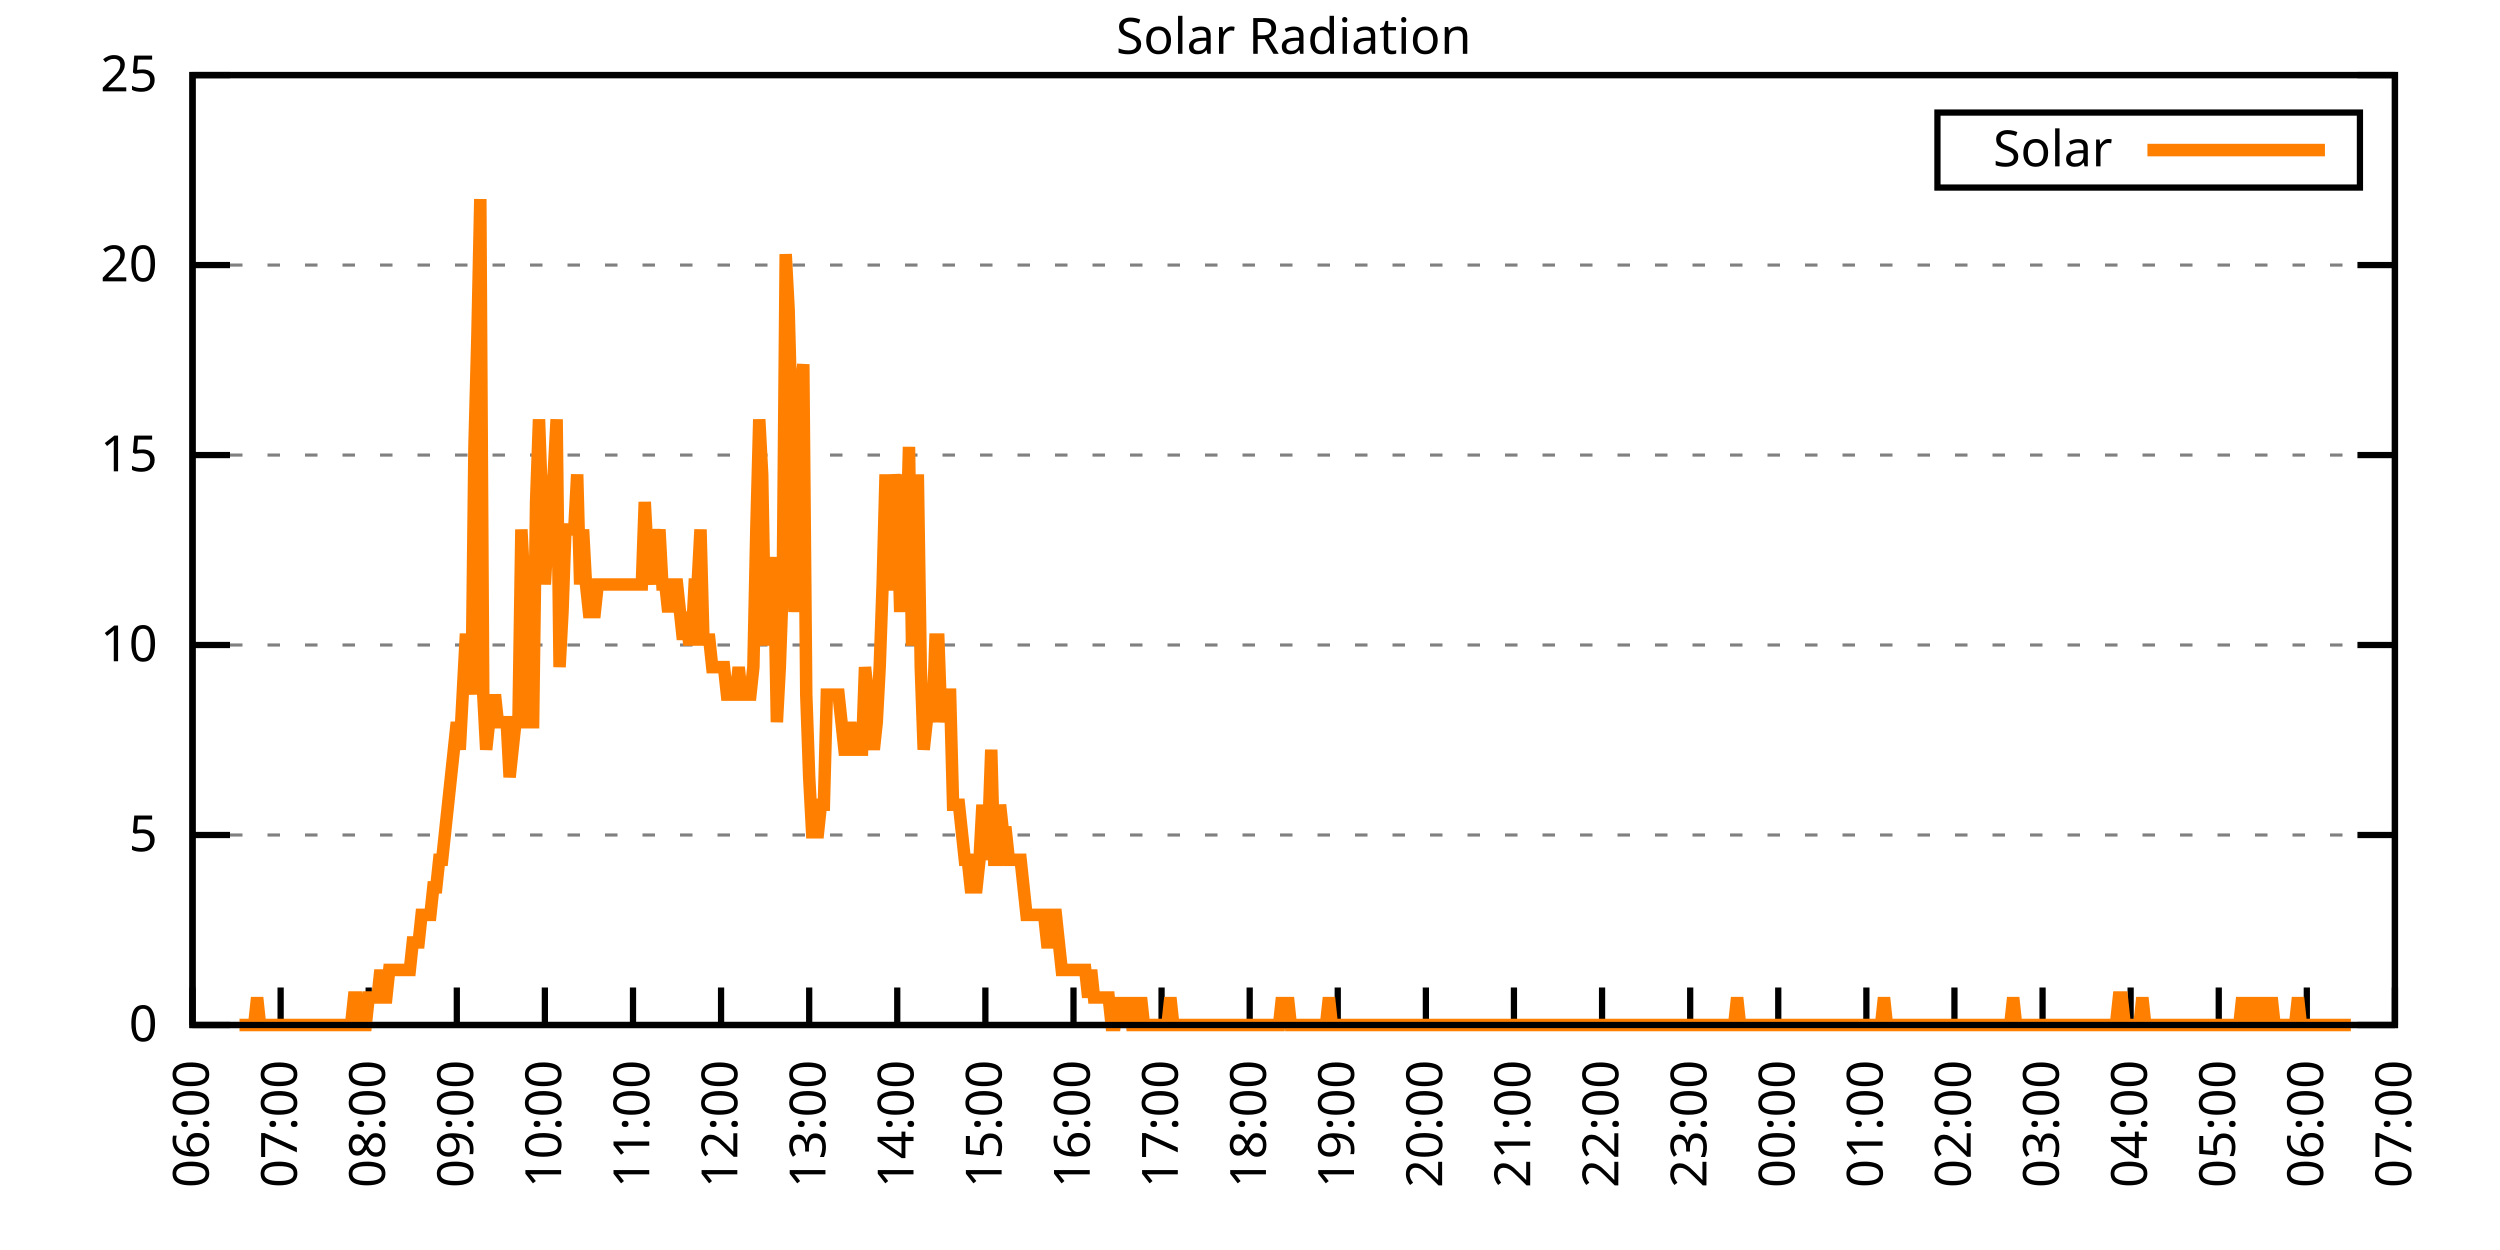
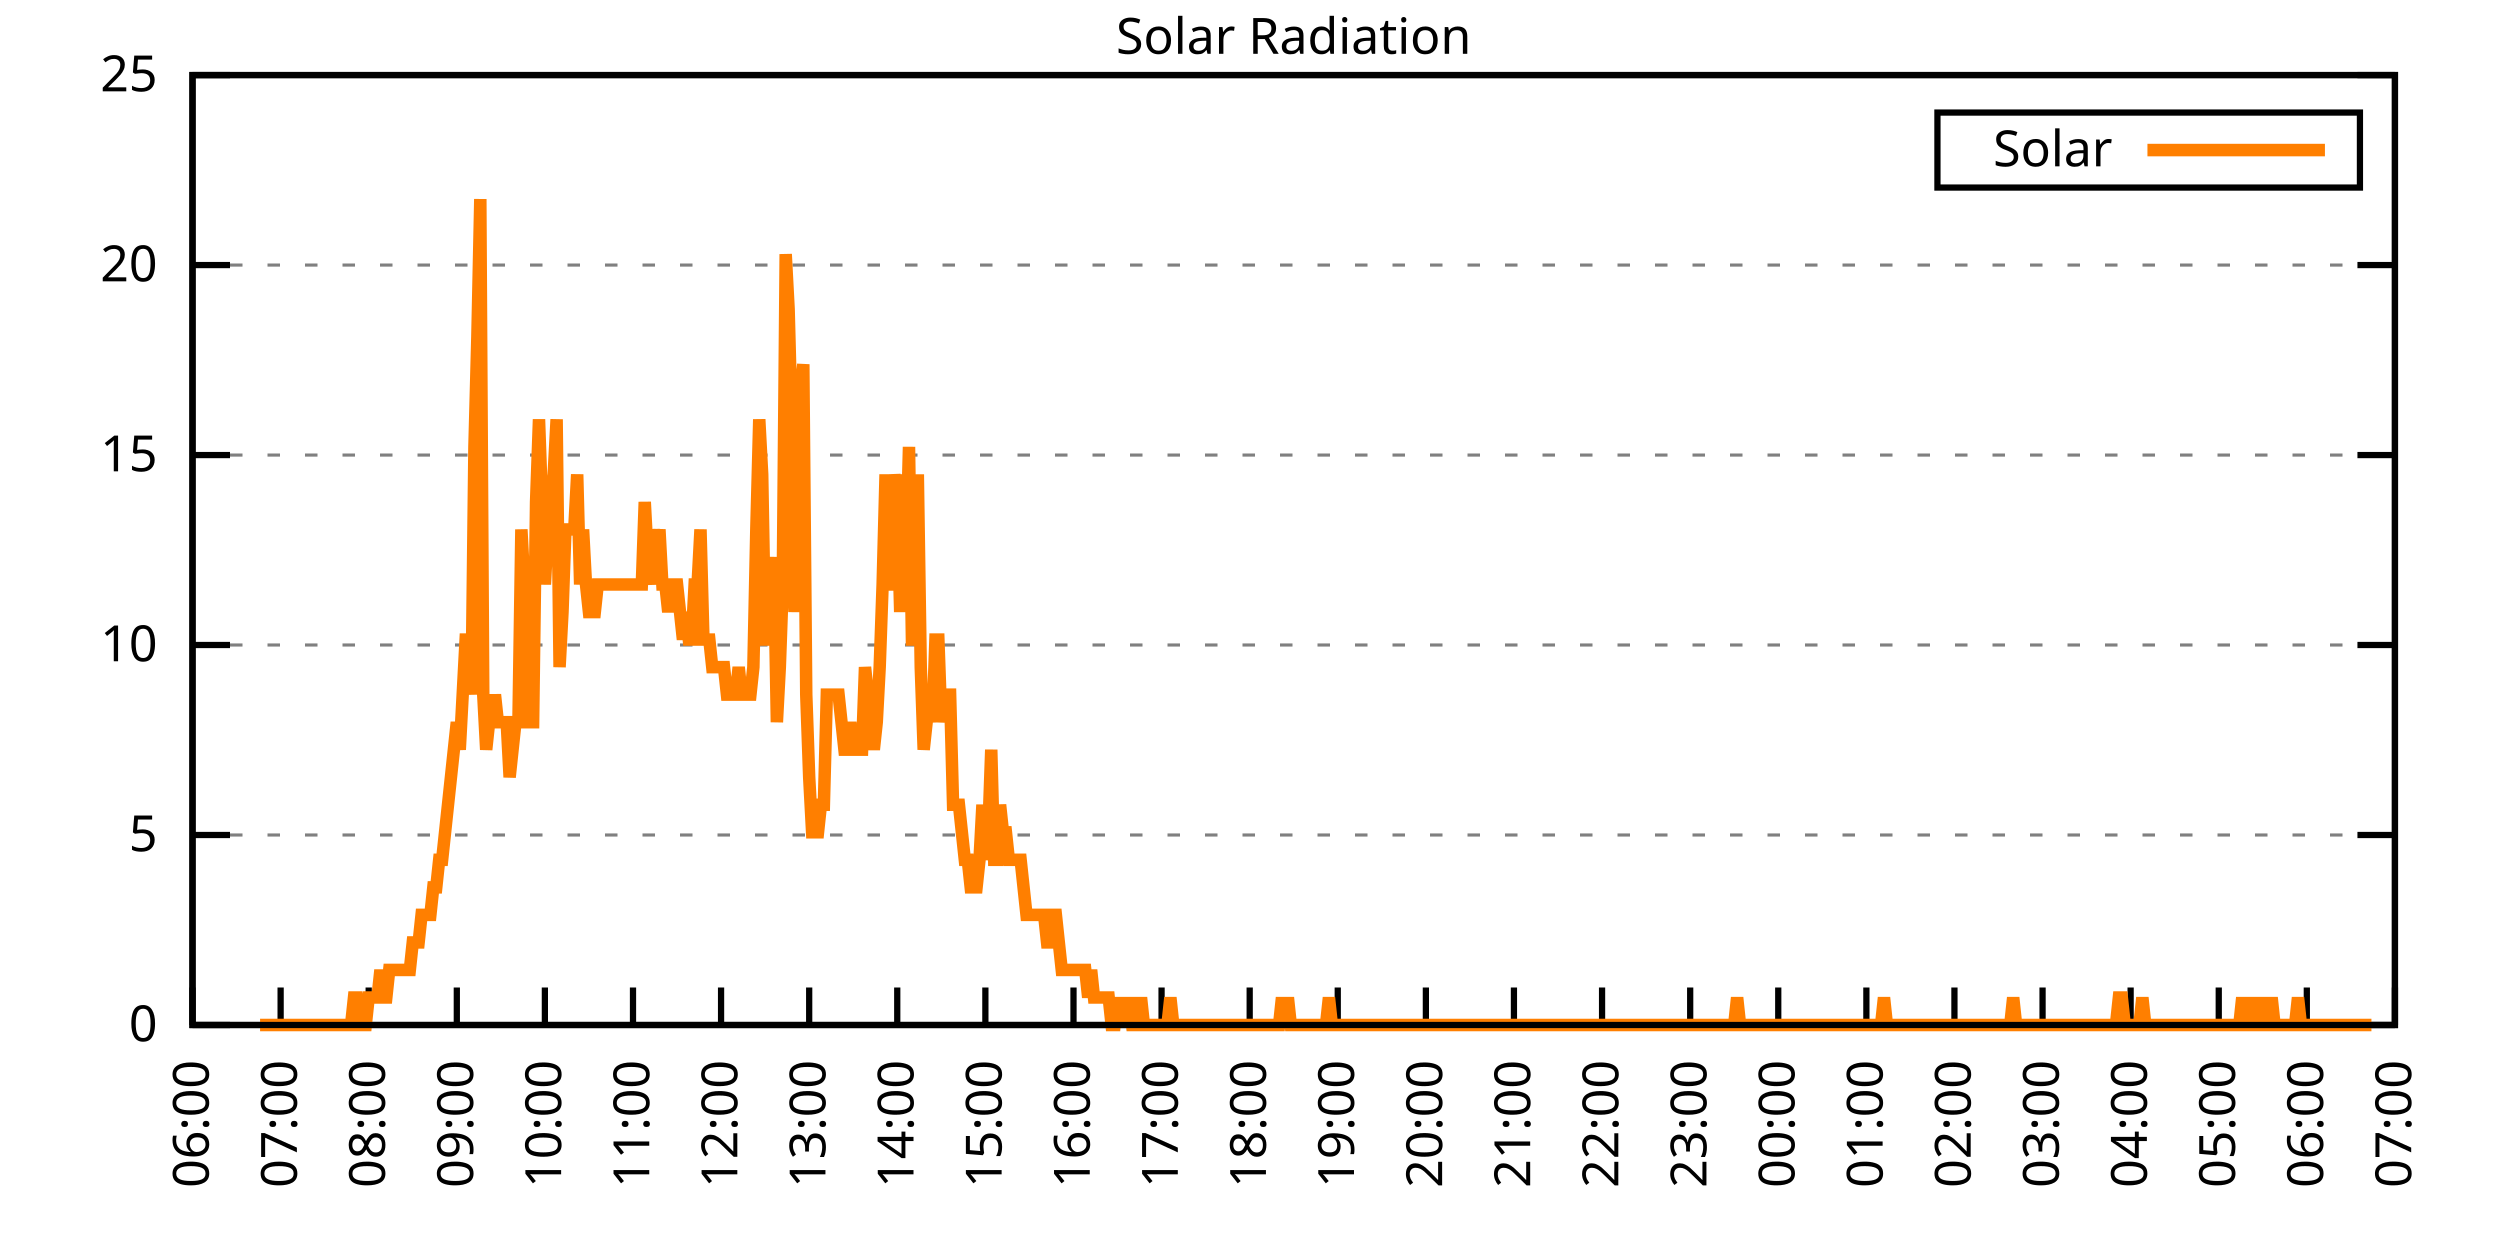
<svg xmlns="http://www.w3.org/2000/svg" xmlns:xlink="http://www.w3.org/1999/xlink" width="400" height="200" viewBox="0 0 400 200">
  <g id="gnuplot_canvas">
    <rect x="0" y="0" width="400" height="200" fill="none" />
    <defs>
      <circle id="gpDot" r="0.5" stroke-width="0.5" stroke="currentColor" />
      <path id="gpPt0" stroke-width="0.333" stroke="currentColor" d="M-1,0 h2 M0,-1 v2" />
      <path id="gpPt1" stroke-width="0.333" stroke="currentColor" d="M-1,-1 L1,1 M1,-1 L-1,1" />
      <path id="gpPt2" stroke-width="0.333" stroke="currentColor" d="M-1,0 L1,0 M0,-1 L0,1 M-1,-1 L1,1 M-1,1 L1,-1" />
      <rect id="gpPt3" stroke-width="0.333" stroke="currentColor" x="-1" y="-1" width="2" height="2" />
      <rect id="gpPt4" stroke-width="0.333" stroke="currentColor" fill="currentColor" x="-1" y="-1" width="2" height="2" />
      <circle id="gpPt5" stroke-width="0.333" stroke="currentColor" cx="0" cy="0" r="1" />
      <use xlink:href="#gpPt5" id="gpPt6" fill="currentColor" stroke="none" />
      <path id="gpPt7" stroke-width="0.333" stroke="currentColor" d="M0,-1.33 L-1.33,0.67 L1.33,0.67 z" />
      <use xlink:href="#gpPt7" id="gpPt8" fill="currentColor" stroke="none" />
      <use xlink:href="#gpPt7" id="gpPt9" stroke="currentColor" transform="rotate(180)" />
      <use xlink:href="#gpPt9" id="gpPt10" fill="currentColor" stroke="none" />
      <use xlink:href="#gpPt3" id="gpPt11" stroke="currentColor" transform="rotate(45)" />
      <use xlink:href="#gpPt11" id="gpPt12" fill="currentColor" stroke="none" />
      <path id="gpPt13" stroke-width="0.333" stroke="currentColor" d="M0,1.330 L1.265,0.411 L0.782,-1.067 L-0.782,-1.076 L-1.265,0.411 z" />
      <use xlink:href="#gpPt13" id="gpPt14" fill="currentColor" stroke="none" />
      <filter id="textbox" filterUnits="objectBoundingBox" x="0" y="0" height="1" width="1">
        <feFlood flood-color="white" flood-opacity="1" result="bgnd" />
        <feComposite in="SourceGraphic" in2="bgnd" operator="atop" />
      </filter>
      <filter id="greybox" filterUnits="objectBoundingBox" x="0" y="0" height="1" width="1">
        <feFlood flood-color="lightgrey" flood-opacity="1" result="grey" />
        <feComposite in="SourceGraphic" in2="grey" operator="atop" />
      </filter>
    </defs>
    <g fill="none" color="white" stroke="currentColor" stroke-width="1.00" stroke-linecap="butt" stroke-linejoin="miter">
</g>
    <g fill="none" color="black" stroke="currentColor" stroke-width="1.00" stroke-linecap="butt" stroke-linejoin="miter">
      <g stroke="none" shape-rendering="crispEdges">
        <polygon fill="rgb(255, 255, 255)" points="30.80,164.00 383.18,164.00 383.18,12.02 30.80,12.02 " />
      </g>
    </g>
    <g fill="none" color="black" stroke="currentColor" stroke-width="1.00" stroke-linecap="butt" stroke-linejoin="miter">
</g>
    <g fill="none" color="black" stroke="black" stroke-width="0.50" stroke-linecap="butt" stroke-linejoin="miter">
</g>
    <g fill="none" color="gray" stroke="currentColor" stroke-width="0.50" stroke-linecap="butt" stroke-linejoin="miter">
      <path stroke="gray" stroke-dasharray="2,4" class="gridline" d="M30.80,164.00 L383.19,164.00  " />
    </g>
    <g fill="none" color="gray" stroke="gray" stroke-width="1.00" stroke-linecap="butt" stroke-linejoin="miter">
</g>
    <g fill="none" color="black" stroke="currentColor" stroke-width="1.00" stroke-linecap="butt" stroke-linejoin="miter">
      <path stroke="black" d="M30.80,164.00 L36.80,164.00 M383.19,164.00 L377.19,164.00  " />
      <g transform="translate(25.20,166.60)" stroke="none" fill="black" font-family="Sans" font-size="8.00" text-anchor="end">
        <text>
          <tspan font-family="Sans"> 0</tspan>
        </text>
      </g>
    </g>
    <g fill="none" color="black" stroke="currentColor" stroke-width="1.00" stroke-linecap="butt" stroke-linejoin="miter">
</g>
    <g fill="none" color="black" stroke="black" stroke-width="0.50" stroke-linecap="butt" stroke-linejoin="miter">
</g>
    <g fill="none" color="gray" stroke="currentColor" stroke-width="0.50" stroke-linecap="butt" stroke-linejoin="miter">
      <path stroke="gray" stroke-dasharray="2,4" class="gridline" d="M30.80,133.60 L383.19,133.60  " />
    </g>
    <g fill="none" color="gray" stroke="gray" stroke-width="1.00" stroke-linecap="butt" stroke-linejoin="miter">
</g>
    <g fill="none" color="black" stroke="currentColor" stroke-width="1.00" stroke-linecap="butt" stroke-linejoin="miter">
      <path stroke="black" d="M30.80,133.60 L36.80,133.60 M383.19,133.60 L377.19,133.60  " />
      <g transform="translate(25.20,136.20)" stroke="none" fill="black" font-family="Sans" font-size="8.00" text-anchor="end">
        <text>
          <tspan font-family="Sans"> 5</tspan>
        </text>
      </g>
    </g>
    <g fill="none" color="black" stroke="currentColor" stroke-width="1.00" stroke-linecap="butt" stroke-linejoin="miter">
</g>
    <g fill="none" color="black" stroke="black" stroke-width="0.50" stroke-linecap="butt" stroke-linejoin="miter">
</g>
    <g fill="none" color="gray" stroke="currentColor" stroke-width="0.50" stroke-linecap="butt" stroke-linejoin="miter">
      <path stroke="gray" stroke-dasharray="2,4" class="gridline" d="M30.80,103.20 L383.19,103.20  " />
    </g>
    <g fill="none" color="gray" stroke="gray" stroke-width="1.00" stroke-linecap="butt" stroke-linejoin="miter">
</g>
    <g fill="none" color="black" stroke="currentColor" stroke-width="1.00" stroke-linecap="butt" stroke-linejoin="miter">
      <path stroke="black" d="M30.80,103.20 L36.80,103.20 M383.19,103.20 L377.19,103.20  " />
      <g transform="translate(25.20,105.80)" stroke="none" fill="black" font-family="Sans" font-size="8.00" text-anchor="end">
        <text>
          <tspan font-family="Sans"> 10</tspan>
        </text>
      </g>
    </g>
    <g fill="none" color="black" stroke="currentColor" stroke-width="1.00" stroke-linecap="butt" stroke-linejoin="miter">
</g>
    <g fill="none" color="black" stroke="black" stroke-width="0.50" stroke-linecap="butt" stroke-linejoin="miter">
</g>
    <g fill="none" color="gray" stroke="currentColor" stroke-width="0.50" stroke-linecap="butt" stroke-linejoin="miter">
      <path stroke="gray" stroke-dasharray="2,4" class="gridline" d="M30.80,72.81 L383.19,72.81  " />
    </g>
    <g fill="none" color="gray" stroke="gray" stroke-width="1.00" stroke-linecap="butt" stroke-linejoin="miter">
</g>
    <g fill="none" color="black" stroke="currentColor" stroke-width="1.00" stroke-linecap="butt" stroke-linejoin="miter">
      <path stroke="black" d="M30.80,72.81 L36.80,72.81 M383.19,72.81 L377.19,72.81  " />
      <g transform="translate(25.20,75.41)" stroke="none" fill="black" font-family="Sans" font-size="8.00" text-anchor="end">
        <text>
          <tspan font-family="Sans"> 15</tspan>
        </text>
      </g>
    </g>
    <g fill="none" color="black" stroke="currentColor" stroke-width="1.00" stroke-linecap="butt" stroke-linejoin="miter">
</g>
    <g fill="none" color="black" stroke="black" stroke-width="0.50" stroke-linecap="butt" stroke-linejoin="miter">
</g>
    <g fill="none" color="gray" stroke="currentColor" stroke-width="0.50" stroke-linecap="butt" stroke-linejoin="miter">
      <path stroke="gray" stroke-dasharray="2,4" class="gridline" d="M30.80,42.41 L383.19,42.41  " />
    </g>
    <g fill="none" color="gray" stroke="gray" stroke-width="1.00" stroke-linecap="butt" stroke-linejoin="miter">
</g>
    <g fill="none" color="black" stroke="currentColor" stroke-width="1.00" stroke-linecap="butt" stroke-linejoin="miter">
      <path stroke="black" d="M30.80,42.41 L36.80,42.41 M383.19,42.41 L377.19,42.41  " />
      <g transform="translate(25.20,45.01)" stroke="none" fill="black" font-family="Sans" font-size="8.00" text-anchor="end">
        <text>
          <tspan font-family="Sans"> 20</tspan>
        </text>
      </g>
    </g>
    <g fill="none" color="black" stroke="currentColor" stroke-width="1.00" stroke-linecap="butt" stroke-linejoin="miter">
</g>
    <g fill="none" color="black" stroke="black" stroke-width="0.50" stroke-linecap="butt" stroke-linejoin="miter">
</g>
    <g fill="none" color="gray" stroke="currentColor" stroke-width="0.50" stroke-linecap="butt" stroke-linejoin="miter">
      <path stroke="gray" stroke-dasharray="2,4" class="gridline" d="M30.80,12.01 L383.19,12.01  " />
    </g>
    <g fill="none" color="gray" stroke="gray" stroke-width="1.00" stroke-linecap="butt" stroke-linejoin="miter">
</g>
    <g fill="none" color="black" stroke="currentColor" stroke-width="1.00" stroke-linecap="butt" stroke-linejoin="miter">
      <path stroke="black" d="M30.80,12.01 L36.80,12.01 M383.19,12.01 L377.19,12.01  " />
      <g transform="translate(25.20,14.61)" stroke="none" fill="black" font-family="Sans" font-size="8.00" text-anchor="end">
        <text>
          <tspan font-family="Sans"> 25</tspan>
        </text>
      </g>
    </g>
    <g fill="none" color="black" stroke="currentColor" stroke-width="1.00" stroke-linecap="butt" stroke-linejoin="miter">
      <path stroke="black" d="M30.80,164.00 L30.80,158.00  " />
      <g transform="translate(33.40,169.60) rotate(270.00)" stroke="none" fill="black" font-family="Sans" font-size="8.00" text-anchor="end">
        <text>
          <tspan font-family="Sans">06:00</tspan>
        </text>
      </g>
    </g>
    <g fill="none" color="black" stroke="currentColor" stroke-width="1.00" stroke-linecap="butt" stroke-linejoin="miter">
      <path stroke="black" d="M44.90,164.00 L44.90,158.00  " />
      <g transform="translate(47.50,169.60) rotate(270.00)" stroke="none" fill="black" font-family="Sans" font-size="8.00" text-anchor="end">
        <text>
          <tspan font-family="Sans">07:00</tspan>
        </text>
      </g>
    </g>
    <g fill="none" color="black" stroke="currentColor" stroke-width="1.00" stroke-linecap="butt" stroke-linejoin="miter">
      <path stroke="black" d="M58.99,164.00 L58.99,158.00  " />
      <g transform="translate(61.59,169.60) rotate(270.00)" stroke="none" fill="black" font-family="Sans" font-size="8.00" text-anchor="end">
        <text>
          <tspan font-family="Sans">08:00</tspan>
        </text>
      </g>
    </g>
    <g fill="none" color="black" stroke="currentColor" stroke-width="1.00" stroke-linecap="butt" stroke-linejoin="miter">
      <path stroke="black" d="M73.09,164.00 L73.09,158.00  " />
      <g transform="translate(75.69,169.60) rotate(270.00)" stroke="none" fill="black" font-family="Sans" font-size="8.00" text-anchor="end">
        <text>
          <tspan font-family="Sans">09:00</tspan>
        </text>
      </g>
    </g>
    <g fill="none" color="black" stroke="currentColor" stroke-width="1.00" stroke-linecap="butt" stroke-linejoin="miter">
      <path stroke="black" d="M87.18,164.00 L87.18,158.00  " />
      <g transform="translate(89.78,169.60) rotate(270.00)" stroke="none" fill="black" font-family="Sans" font-size="8.00" text-anchor="end">
        <text>
          <tspan font-family="Sans">10:00</tspan>
        </text>
      </g>
    </g>
    <g fill="none" color="black" stroke="currentColor" stroke-width="1.00" stroke-linecap="butt" stroke-linejoin="miter">
      <path stroke="black" d="M101.28,164.00 L101.28,158.00  " />
      <g transform="translate(103.88,169.60) rotate(270.00)" stroke="none" fill="black" font-family="Sans" font-size="8.00" text-anchor="end">
        <text>
          <tspan font-family="Sans">11:00</tspan>
        </text>
      </g>
    </g>
    <g fill="none" color="black" stroke="currentColor" stroke-width="1.00" stroke-linecap="butt" stroke-linejoin="miter">
      <path stroke="black" d="M115.37,164.00 L115.37,158.00  " />
      <g transform="translate(117.97,169.60) rotate(270.00)" stroke="none" fill="black" font-family="Sans" font-size="8.00" text-anchor="end">
        <text>
          <tspan font-family="Sans">12:00</tspan>
        </text>
      </g>
    </g>
    <g fill="none" color="black" stroke="currentColor" stroke-width="1.00" stroke-linecap="butt" stroke-linejoin="miter">
      <path stroke="black" d="M129.47,164.00 L129.47,158.00  " />
      <g transform="translate(132.07,169.60) rotate(270.00)" stroke="none" fill="black" font-family="Sans" font-size="8.00" text-anchor="end">
        <text>
          <tspan font-family="Sans">13:00</tspan>
        </text>
      </g>
    </g>
    <g fill="none" color="black" stroke="currentColor" stroke-width="1.00" stroke-linecap="butt" stroke-linejoin="miter">
      <path stroke="black" d="M143.56,164.00 L143.56,158.00  " />
      <g transform="translate(146.16,169.60) rotate(270.00)" stroke="none" fill="black" font-family="Sans" font-size="8.00" text-anchor="end">
        <text>
          <tspan font-family="Sans">14:00</tspan>
        </text>
      </g>
    </g>
    <g fill="none" color="black" stroke="currentColor" stroke-width="1.00" stroke-linecap="butt" stroke-linejoin="miter">
      <path stroke="black" d="M157.66,164.00 L157.66,158.00  " />
      <g transform="translate(160.26,169.60) rotate(270.00)" stroke="none" fill="black" font-family="Sans" font-size="8.00" text-anchor="end">
        <text>
          <tspan font-family="Sans">15:00</tspan>
        </text>
      </g>
    </g>
    <g fill="none" color="black" stroke="currentColor" stroke-width="1.00" stroke-linecap="butt" stroke-linejoin="miter">
      <path stroke="black" d="M171.76,164.00 L171.76,158.00  " />
      <g transform="translate(174.36,169.60) rotate(270.00)" stroke="none" fill="black" font-family="Sans" font-size="8.00" text-anchor="end">
        <text>
          <tspan font-family="Sans">16:00</tspan>
        </text>
      </g>
    </g>
    <g fill="none" color="black" stroke="currentColor" stroke-width="1.00" stroke-linecap="butt" stroke-linejoin="miter">
      <path stroke="black" d="M185.85,164.00 L185.85,158.00  " />
      <g transform="translate(188.45,169.60) rotate(270.00)" stroke="none" fill="black" font-family="Sans" font-size="8.00" text-anchor="end">
        <text>
          <tspan font-family="Sans">17:00</tspan>
        </text>
      </g>
    </g>
    <g fill="none" color="black" stroke="currentColor" stroke-width="1.00" stroke-linecap="butt" stroke-linejoin="miter">
      <path stroke="black" d="M199.95,164.00 L199.95,158.00  " />
      <g transform="translate(202.55,169.60) rotate(270.00)" stroke="none" fill="black" font-family="Sans" font-size="8.00" text-anchor="end">
        <text>
          <tspan font-family="Sans">18:00</tspan>
        </text>
      </g>
    </g>
    <g fill="none" color="black" stroke="currentColor" stroke-width="1.00" stroke-linecap="butt" stroke-linejoin="miter">
      <path stroke="black" d="M214.04,164.00 L214.04,158.00  " />
      <g transform="translate(216.64,169.60) rotate(270.00)" stroke="none" fill="black" font-family="Sans" font-size="8.00" text-anchor="end">
        <text>
          <tspan font-family="Sans">19:00</tspan>
        </text>
      </g>
    </g>
    <g fill="none" color="black" stroke="currentColor" stroke-width="1.00" stroke-linecap="butt" stroke-linejoin="miter">
      <path stroke="black" d="M228.14,164.00 L228.14,158.00  " />
      <g transform="translate(230.74,169.60) rotate(270.00)" stroke="none" fill="black" font-family="Sans" font-size="8.00" text-anchor="end">
        <text>
          <tspan font-family="Sans">20:00</tspan>
        </text>
      </g>
    </g>
    <g fill="none" color="black" stroke="currentColor" stroke-width="1.00" stroke-linecap="butt" stroke-linejoin="miter">
      <path stroke="black" d="M242.23,164.00 L242.23,158.00  " />
      <g transform="translate(244.83,169.60) rotate(270.00)" stroke="none" fill="black" font-family="Sans" font-size="8.00" text-anchor="end">
        <text>
          <tspan font-family="Sans">21:00</tspan>
        </text>
      </g>
    </g>
    <g fill="none" color="black" stroke="currentColor" stroke-width="1.00" stroke-linecap="butt" stroke-linejoin="miter">
      <path stroke="black" d="M256.33,164.00 L256.33,158.00  " />
      <g transform="translate(258.93,169.60) rotate(270.00)" stroke="none" fill="black" font-family="Sans" font-size="8.00" text-anchor="end">
        <text>
          <tspan font-family="Sans">22:00</tspan>
        </text>
      </g>
    </g>
    <g fill="none" color="black" stroke="currentColor" stroke-width="1.00" stroke-linecap="butt" stroke-linejoin="miter">
      <path stroke="black" d="M270.43,164.00 L270.43,158.00  " />
      <g transform="translate(273.03,169.60) rotate(270.00)" stroke="none" fill="black" font-family="Sans" font-size="8.00" text-anchor="end">
        <text>
          <tspan font-family="Sans">23:00</tspan>
        </text>
      </g>
    </g>
    <g fill="none" color="black" stroke="currentColor" stroke-width="1.00" stroke-linecap="butt" stroke-linejoin="miter">
      <path stroke="black" d="M284.52,164.00 L284.52,158.00  " />
      <g transform="translate(287.12,169.60) rotate(270.00)" stroke="none" fill="black" font-family="Sans" font-size="8.00" text-anchor="end">
        <text>
          <tspan font-family="Sans">00:00</tspan>
        </text>
      </g>
    </g>
    <g fill="none" color="black" stroke="currentColor" stroke-width="1.00" stroke-linecap="butt" stroke-linejoin="miter">
      <path stroke="black" d="M298.62,164.00 L298.62,158.00  " />
      <g transform="translate(301.22,169.60) rotate(270.00)" stroke="none" fill="black" font-family="Sans" font-size="8.00" text-anchor="end">
        <text>
          <tspan font-family="Sans">01:00</tspan>
        </text>
      </g>
    </g>
    <g fill="none" color="black" stroke="currentColor" stroke-width="1.00" stroke-linecap="butt" stroke-linejoin="miter">
      <path stroke="black" d="M312.71,164.00 L312.71,158.00  " />
      <g transform="translate(315.31,169.60) rotate(270.00)" stroke="none" fill="black" font-family="Sans" font-size="8.00" text-anchor="end">
        <text>
          <tspan font-family="Sans">02:00</tspan>
        </text>
      </g>
    </g>
    <g fill="none" color="black" stroke="currentColor" stroke-width="1.00" stroke-linecap="butt" stroke-linejoin="miter">
      <path stroke="black" d="M326.81,164.00 L326.81,158.00  " />
      <g transform="translate(329.41,169.60) rotate(270.00)" stroke="none" fill="black" font-family="Sans" font-size="8.00" text-anchor="end">
        <text>
          <tspan font-family="Sans">03:00</tspan>
        </text>
      </g>
    </g>
    <g fill="none" color="black" stroke="currentColor" stroke-width="1.00" stroke-linecap="butt" stroke-linejoin="miter">
      <path stroke="black" d="M340.90,164.00 L340.90,158.00  " />
      <g transform="translate(343.50,169.60) rotate(270.00)" stroke="none" fill="black" font-family="Sans" font-size="8.00" text-anchor="end">
        <text>
          <tspan font-family="Sans">04:00</tspan>
        </text>
      </g>
    </g>
    <g fill="none" color="black" stroke="currentColor" stroke-width="1.00" stroke-linecap="butt" stroke-linejoin="miter">
      <path stroke="black" d="M355.00,164.00 L355.00,158.00  " />
      <g transform="translate(357.60,169.60) rotate(270.00)" stroke="none" fill="black" font-family="Sans" font-size="8.00" text-anchor="end">
        <text>
          <tspan font-family="Sans">05:00</tspan>
        </text>
      </g>
    </g>
    <g fill="none" color="black" stroke="currentColor" stroke-width="1.00" stroke-linecap="butt" stroke-linejoin="miter">
      <path stroke="black" d="M369.09,164.00 L369.09,158.00  " />
      <g transform="translate(371.69,169.60) rotate(270.00)" stroke="none" fill="black" font-family="Sans" font-size="8.00" text-anchor="end">
        <text>
          <tspan font-family="Sans">06:00</tspan>
        </text>
      </g>
    </g>
    <g fill="none" color="black" stroke="currentColor" stroke-width="1.00" stroke-linecap="butt" stroke-linejoin="miter">
      <path stroke="black" d="M383.19,164.00 L383.19,158.00  " />
      <g transform="translate(385.79,169.60) rotate(270.00)" stroke="none" fill="black" font-family="Sans" font-size="8.00" text-anchor="end">
        <text>
          <tspan font-family="Sans">07:00</tspan>
        </text>
      </g>
    </g>
    <g fill="none" color="black" stroke="currentColor" stroke-width="1.00" stroke-linecap="butt" stroke-linejoin="miter">
</g>
    <g fill="none" color="black" stroke="currentColor" stroke-width="1.00" stroke-linecap="butt" stroke-linejoin="miter">
      <path stroke="black" d="M30.80,12.01 L30.80,164.00 L383.19,164.00 L383.19,12.01 L30.80,12.01 Z  " />
    </g>
    <g fill="none" color="black" stroke="currentColor" stroke-width="1.00" stroke-linecap="butt" stroke-linejoin="miter">
</g>
    <g fill="none" color="black" stroke="currentColor" stroke-width="1.00" stroke-linecap="butt" stroke-linejoin="miter">
      <path stroke="black" d="M309.99,30.01 L309.99,18.01 L377.59,18.01 L377.59,30.01 L309.99,30.01 Z  " />
    </g>
    <g id="Solar_Radiation_plot_1">
      <g fill="none" color="white" stroke="black" stroke-width="2.00" stroke-linecap="butt" stroke-linejoin="miter">
</g>
      <g fill="none" color="black" stroke="currentColor" stroke-width="2.00" stroke-linecap="butt" stroke-linejoin="miter">
        <g transform="translate(337.99,26.61)" stroke="none" fill="black" font-family="Sans" font-size="8.00" text-anchor="end">
          <text>
            <tspan font-family="Sans">Solar</tspan>
          </text>
        </g>
      </g>
      <g fill="none" color="black" stroke="currentColor" stroke-width="2.00" stroke-linecap="butt" stroke-linejoin="miter">
-         <path stroke="rgb(255, 127,   0)" d="M343.59,24.01 L371.99,24.01 M38.32,164.00 L38.79,164.00 L39.26,164.00 L39.73,164.00 L40.20,164.00 L40.67,164.00   L41.14,159.60 L41.61,164.00 L42.08,164.00 L42.55,164.00 L43.02,164.00 L43.49,164.00 L43.96,164.00 L44.43,164.00   L44.90,164.00 L45.37,164.00 L45.84,164.00 L46.31,164.00 L46.78,164.00 L47.24,164.00 L47.71,164.00 L48.18,164.00   L48.65,164.00 L49.12,164.00 L49.59,164.00 L50.06,164.00 L50.53,164.00 L51.00,164.00 L51.47,164.00 L51.94,164.00   L52.41,164.00 L52.88,164.00 L53.35,164.00 L53.82,164.00 L54.29,164.00 L54.76,164.00 L55.23,164.00 L55.70,164.00   L56.17,164.00 L56.64,159.60 L57.11,159.60 L57.58,164.00 L58.05,164.00 L58.52,164.00 L58.99,159.60 L59.46,159.60   L59.93,159.60 L60.40,159.60 L60.87,155.19 L61.34,159.60 L61.81,159.60 L62.28,155.19 L62.75,155.19 L63.22,155.19   L63.69,155.19 L64.16,155.19 L64.63,155.19 L65.10,155.19 L65.57,155.19 L66.04,150.79 L66.51,150.79 L66.98,150.79   L67.45,146.38 L67.92,146.38 L68.39,146.38 L68.86,146.38 L69.33,141.98 L69.80,141.98 L70.27,137.57 L70.74,137.57   L71.21,133.17 L71.68,128.76 L72.15,124.36 L72.62,119.95 L73.09,115.55 L73.56,119.95 L74.03,111.14 L74.50,102.33   L74.97,102.33 L75.44,111.14 L75.91,71.50 L76.38,53.88 L76.85,31.85 L77.32,111.14 L77.79,119.95 L78.26,115.55   L78.73,115.55 L79.19,111.14 L79.66,115.55 L80.13,115.55 L80.60,115.55 L81.07,115.55 L81.54,124.36 L82.01,119.95   L82.48,115.55 L82.95,115.55 L83.42,84.71 L83.89,93.52 L84.36,111.14 L84.83,115.55 L85.30,115.55 L85.77,80.31   L86.24,67.09 L86.71,80.31 L87.18,93.52 L87.65,84.71 L88.12,80.31 L88.59,75.90 L89.06,67.09 L89.53,106.74   L90.00,97.93 L90.47,84.71 L90.94,84.71 L91.41,84.71 L91.88,84.71 L92.35,75.90 L92.82,93.52 L93.29,84.71   L93.76,93.52 L94.23,97.93 L94.70,97.93 L95.17,97.93 L95.64,93.52 L96.11,93.52 L96.58,93.52 L97.05,93.52   L97.52,93.52 L97.99,93.52 L98.46,93.52 L98.93,93.52 L99.40,93.52 L99.87,93.52 L100.34,93.52 L100.81,93.52   L101.28,93.52 L101.75,93.52 L102.22,93.52 L102.69,93.52 L103.16,80.31 L103.63,89.12 L104.10,93.52 L104.57,84.71   L105.04,89.12 L105.51,84.71 L105.98,93.52 L106.45,93.52 L106.92,97.93 L107.39,93.52 L107.86,93.52 L108.33,93.52   L108.80,97.93 L109.27,102.33 L109.74,97.93 L110.21,102.33 L110.68,102.33 L111.14,93.52 L111.61,93.52 L112.08,84.71   L112.55,102.33 L113.02,102.33 L113.49,102.33 L113.96,106.74 L114.43,106.74 L114.90,106.74 L115.37,106.74 L115.84,106.74   L116.31,111.14 L116.78,111.14 L117.25,111.14 L117.72,111.14 L118.19,106.74 L118.66,111.14 L119.13,111.14 L119.60,111.14   L120.07,111.14 L120.54,106.74 L121.01,84.71 L121.48,67.09 L121.95,75.90 L122.42,102.33 L122.89,102.33 L123.36,102.33   L123.83,89.12 L124.30,115.55 L124.77,106.74 L125.24,93.52 L125.71,40.66 L126.18,49.47 L126.65,67.09 L127.12,97.93   L127.59,75.90 L128.06,62.69 L128.53,58.28 L129.00,111.14 L129.47,124.36 L129.94,133.17 L130.41,133.17 L130.88,133.17   L131.35,128.76 L131.82,128.76 L132.29,111.14 L132.76,111.14 L133.23,111.14 L133.70,111.14 L134.17,111.14 L134.64,115.55   L135.11,119.95 L135.58,119.95 L136.05,115.55 L136.52,119.95 L136.99,119.95 L137.46,119.95 L137.93,119.95 L138.40,106.74   L138.87,111.14 L139.34,115.55 L139.81,119.95 L140.28,115.55 L140.75,106.74 L141.22,93.52 L141.69,75.90 L142.16,93.52   L142.63,93.52 L143.09,75.90 L143.56,80.31 L144.03,97.93 L144.50,75.90 L144.97,89.12 L145.44,71.50 L145.91,102.33   L146.38,102.33 L146.85,75.90 L147.32,106.74 L147.79,119.95 L148.26,115.55 L148.73,111.14 L149.20,115.55 L149.67,102.33   L150.14,102.33 L150.61,115.55 L151.08,111.14 L151.55,111.14 L152.02,111.14 L152.49,128.76 L152.96,128.76 L153.43,128.76   L153.90,133.17 L154.37,137.57 L154.84,137.57 L155.31,141.98 L155.78,141.98 L156.25,141.98 L156.72,137.57 L157.19,128.76   L157.66,137.57 L158.13,133.17 L158.60,119.95 L159.07,137.57 L159.54,137.57 L160.01,128.76 L160.48,133.17 L160.95,133.17   L161.42,137.57 L161.89,137.57 L162.36,137.57 L162.83,137.57 L163.30,137.57 L163.77,141.98 L164.24,146.38 L164.71,146.38   L165.18,146.38 L165.65,146.38 L166.12,146.38 L166.59,146.38 L167.06,146.38 L167.53,150.79 L168.00,150.79 L168.47,146.38   L168.94,146.38 L169.41,150.79 L169.88,155.19 L170.35,155.19 L170.82,155.19 L171.29,155.19 L171.76,155.19 L172.23,155.19   L172.70,155.19 L173.17,155.19 L173.64,155.19 L174.11,159.60 L174.58,155.19 L175.04,159.60 L175.51,159.60 L175.98,159.60   L176.45,159.60 L176.92,159.60 L177.39,159.60 L177.86,164.00 L178.33,164.00 L178.80,159.60 L179.27,164.00 L179.74,159.60   L180.21,164.00 L180.68,159.60 L181.15,164.00 L181.62,164.00 L182.09,164.00 L182.56,159.60 L183.03,164.00 L183.50,164.00   L183.97,164.00 L184.44,164.00 L184.91,164.00 L185.38,164.00 L185.85,164.00 L186.32,164.00 L186.79,164.00 L187.26,159.60   L187.73,164.00 L188.20,164.00 L188.67,164.00 L189.14,164.00 L189.61,164.00 L190.08,164.00 L190.55,164.00 L191.02,164.00   L191.49,164.00 L191.96,164.00 L192.43,164.00 L192.90,164.00 L193.37,164.00 L193.84,164.00 L194.31,164.00 L194.78,164.00   L195.25,164.00 L195.72,164.00 L196.19,164.00 L196.66,164.00 L197.13,164.00 L197.60,164.00 L198.07,164.00 L198.54,164.00   L199.01,164.00 L199.48,164.00 L199.95,164.00 L200.42,164.00 L200.89,164.00 L201.36,164.00 L201.83,164.00 L202.30,164.00   L202.77,164.00 L203.24,164.00 L203.71,164.00 L204.18,164.00 L204.65,164.00 L205.12,159.60 L205.59,164.00 L206.06,159.60   L206.53,164.00 L207.00,164.00 L207.46,164.00 L207.93,164.00 L208.40,164.00 L208.87,164.00 L209.34,164.00 L209.81,164.00   L210.28,164.00 L210.75,164.00 L211.22,164.00 L211.69,164.00 L212.16,164.00 L212.63,159.60 L213.10,164.00 L213.57,164.00   L214.04,164.00 L214.51,164.00 L214.98,164.00 L215.45,164.00 L215.92,164.00 L216.39,164.00 L216.86,164.00 L217.33,164.00   L217.80,164.00 L218.27,164.00 L218.74,164.00 L219.21,164.00 L219.68,164.00 L220.15,164.00 L220.62,164.00 L221.09,164.00   L221.56,164.00 L222.03,164.00 L222.50,164.00 L222.97,164.00 L223.44,164.00 L223.91,164.00 L224.38,164.00 L224.85,164.00   L225.32,164.00 L225.79,164.00 L226.26,164.00 L226.73,164.00 L227.20,164.00 L227.67,164.00 L228.14,164.00 L228.61,164.00   L229.08,164.00 L229.55,164.00 L230.02,164.00 L230.49,164.00 L230.96,164.00 L231.43,164.00 L231.90,164.00 L232.37,164.00   L232.84,164.00 L233.31,164.00 L233.78,164.00 L234.25,164.00 L234.72,164.00 L235.19,164.00 L235.66,164.00 L236.13,164.00   L236.60,164.00 L237.07,164.00 L237.54,164.00 L238.01,164.00 L238.48,164.00 L238.95,164.00 L239.41,164.00 L239.88,164.00   L240.35,164.00 L240.82,164.00 L241.29,164.00 L241.76,164.00 L242.23,164.00 L242.70,164.00 L243.17,164.00 L243.64,164.00   L244.11,164.00 L244.58,164.00 L245.05,164.00 L245.52,164.00 L245.99,164.00 L246.46,164.00 L246.93,164.00 L247.40,164.00   L247.87,164.00 L248.34,164.00 L248.81,164.00 L249.28,164.00 L249.75,164.00 L250.22,164.00 L250.69,164.00 L251.16,164.00   L251.63,164.00 L252.10,164.00 L252.57,164.00 L253.04,164.00 L253.51,164.00 L253.98,164.00 L254.45,164.00 L254.92,164.00   L255.39,164.00 L255.86,164.00 L256.33,164.00 L256.80,164.00 L257.27,164.00 L257.74,164.00 L258.21,164.00 L258.68,164.00   L259.15,164.00 L259.62,164.00 L260.09,164.00 L260.56,164.00 L261.03,164.00 L261.50,164.00 L261.97,164.00 L262.44,164.00   L262.91,164.00 L263.38,164.00 L263.85,164.00 L264.32,164.00 L264.79,164.00 L265.26,164.00 L265.73,164.00 L266.20,164.00   L266.67,164.00 L267.14,164.00 L267.61,164.00 L268.08,164.00 L268.55,164.00 L269.02,164.00 L269.49,164.00 L269.96,164.00   L270.43,164.00 L270.90,164.00 L271.36,164.00 L271.83,164.00 L272.30,164.00 L272.77,164.00 L273.24,164.00 L273.71,164.00   L274.18,164.00 L274.65,164.00 L275.12,164.00 L275.59,164.00 L276.06,164.00 L276.53,164.00 L277.00,164.00 L277.47,164.00   L277.94,159.60 L278.41,164.00 L278.88,164.00 L279.35,164.00 L279.82,164.00 L280.29,164.00 L280.76,164.00 L281.23,164.00   L281.70,164.00 L282.17,164.00 L282.64,164.00 L283.11,164.00 L283.58,164.00 L284.05,164.00 L284.52,164.00 L284.99,164.00   L285.46,164.00 L285.93,164.00 L286.40,164.00 L286.87,164.00 L287.34,164.00 L287.81,164.00 L288.28,164.00 L288.75,164.00   L289.22,164.00 L289.69,164.00 L290.16,164.00 L290.63,164.00 L291.10,164.00 L291.57,164.00 L292.04,164.00 L292.51,164.00   L292.98,164.00 L293.45,164.00 L293.92,164.00 L294.39,164.00 L294.86,164.00 L295.33,164.00 L295.80,164.00 L296.27,164.00   L296.74,164.00 L297.21,164.00 L297.68,164.00 L298.15,164.00 L298.62,164.00 L299.09,164.00 L299.56,164.00 L300.03,164.00   L300.50,164.00 L300.97,164.00 L301.44,159.60 L301.91,164.00 L302.38,164.00 L302.85,164.00 L303.31,164.00 L303.78,164.00   L304.25,164.00 L304.72,164.00 L305.19,164.00 L305.66,164.00 L306.13,164.00 L306.60,164.00 L307.07,164.00 L307.54,164.00   L308.01,164.00 L308.48,164.00 L308.95,164.00 L309.42,164.00 L309.89,164.00 L310.36,164.00 L310.83,164.00 L311.30,164.00   L311.77,164.00 L312.24,164.00 L312.71,164.00 L313.18,164.00 L313.65,164.00 L314.12,164.00 L314.59,164.00 L315.06,164.00   L315.53,164.00 L316.00,164.00 L316.47,164.00 L316.94,164.00 L317.41,164.00 L317.88,164.00 L318.35,164.00 L318.82,164.00   L319.29,164.00 L319.76,164.00 L320.23,164.00 L320.70,164.00 L321.17,164.00 L321.64,164.00 L322.11,159.60 L322.58,164.00   L323.05,164.00 L323.52,164.00 L323.99,164.00 L324.46,164.00 L324.93,164.00 L325.40,164.00 L325.87,164.00 L326.34,164.00   L326.81,164.00 L327.28,164.00 L327.75,164.00 L328.22,164.00 L328.69,164.00 L329.16,164.00 L329.63,164.00 L330.10,164.00   L330.57,164.00 L331.04,164.00 L331.51,164.00 L331.98,164.00 L332.45,164.00 L332.92,164.00 L333.39,164.00 L333.86,164.00   L334.33,164.00 L334.80,164.00 L335.26,164.00 L335.73,164.00 L336.20,164.00 L336.67,164.00 L337.14,164.00 L337.61,164.00   L338.08,164.00 L338.55,164.00 L339.02,159.60 L339.49,159.60 L339.96,164.00 L340.43,164.00 L340.90,164.00 L341.37,164.00   L341.84,164.00 L342.31,164.00 L342.78,159.60 L343.25,164.00 L343.72,164.00 L344.19,164.00 L344.66,164.00 L345.13,164.00   L345.60,164.00 L346.07,164.00 L346.54,164.00 L347.01,164.00 L347.48,164.00 L347.95,164.00 L348.42,164.00 L348.89,164.00   L349.36,164.00 L349.83,164.00 L350.30,164.00 L350.77,164.00 L351.24,164.00 L351.71,164.00 L352.18,164.00 L352.65,164.00   L353.12,164.00 L353.59,164.00 L354.06,164.00 L354.53,164.00 L355.00,164.00 L355.47,164.00 L355.94,164.00 L356.41,164.00   L356.88,164.00 L357.35,164.00 L357.82,164.00 L358.29,164.00 L358.76,159.60 L359.23,164.00 L359.70,164.00 L360.17,159.60   L360.64,164.00 L361.11,164.00 L361.58,159.60 L362.05,164.00 L362.52,164.00 L362.99,164.00 L363.46,159.60 L363.93,164.00   L364.40,164.00 L364.87,164.00 L365.34,164.00 L365.81,164.00 L366.28,164.00 L366.75,164.00 L367.21,164.00 L367.68,159.60   L368.15,164.00 L368.62,164.00 L369.09,164.00 L369.56,164.00 L370.03,164.00 L370.50,164.00 L370.97,164.00 L371.44,164.00   L371.91,164.00 L372.38,164.00 L372.85,164.00 L373.32,164.00 L373.79,164.00 L374.26,164.00 L374.73,164.00 L375.20,164.00   L375.67,164.00 L376.14,164.00  " />
+         <path stroke="rgb(255, 127,   0)" d="M343.59,24.01 L371.99,24.01 M41.61,164.00 L42.08,164.00 L42.55,164.00 L43.02,164.00 L43.49,164.00 L43.96,164.00   L44.43,164.00 L44.90,164.00 L45.37,164.00 L45.84,164.00 L46.31,164.00 L46.78,164.00 L47.24,164.00 L47.71,164.00   L48.18,164.00 L48.65,164.00 L49.12,164.00 L49.59,164.00 L50.06,164.00 L50.53,164.00 L51.00,164.00 L51.47,164.00   L51.94,164.00 L52.41,164.00 L52.88,164.00 L53.35,164.00 L53.82,164.00 L54.29,164.00 L54.76,164.00 L55.23,164.00   L55.70,164.00 L56.17,164.00 L56.64,159.60 L57.11,159.60 L57.58,164.00 L58.05,164.00 L58.52,164.00 L58.99,159.60   L59.46,159.60 L59.93,159.60 L60.40,159.60 L60.87,155.19 L61.34,159.60 L61.81,159.60 L62.28,155.19 L62.75,155.19   L63.22,155.19 L63.69,155.19 L64.16,155.19 L64.63,155.19 L65.10,155.19 L65.57,155.19 L66.04,150.79 L66.51,150.79   L66.98,150.79 L67.45,146.38 L67.92,146.38 L68.39,146.38 L68.86,146.38 L69.33,141.98 L69.80,141.98 L70.27,137.57   L70.74,137.57 L71.21,133.17 L71.68,128.76 L72.15,124.36 L72.62,119.95 L73.09,115.55 L73.56,119.95 L74.03,111.14   L74.50,102.33 L74.97,102.33 L75.44,111.14 L75.91,71.50 L76.38,53.88 L76.85,31.85 L77.32,111.14 L77.79,119.95   L78.26,115.55 L78.73,115.55 L79.19,111.14 L79.66,115.55 L80.13,115.55 L80.60,115.55 L81.07,115.55 L81.54,124.36   L82.01,119.95 L82.48,115.55 L82.95,115.55 L83.42,84.71 L83.89,93.52 L84.36,111.14 L84.83,115.55 L85.30,115.55   L85.77,80.31 L86.24,67.09 L86.71,80.31 L87.18,93.52 L87.65,84.71 L88.12,80.31 L88.59,75.90 L89.06,67.09   L89.53,106.74 L90.00,97.93 L90.47,84.71 L90.94,84.71 L91.41,84.71 L91.88,84.71 L92.35,75.90 L92.82,93.52   L93.29,84.71 L93.76,93.52 L94.23,97.93 L94.70,97.93 L95.17,97.93 L95.64,93.52 L96.11,93.52 L96.58,93.52   L97.05,93.52 L97.52,93.52 L97.99,93.52 L98.46,93.52 L98.93,93.52 L99.40,93.52 L99.87,93.52 L100.34,93.52   L100.81,93.52 L101.28,93.52 L101.75,93.52 L102.22,93.52 L102.69,93.52 L103.16,80.31 L103.63,89.12 L104.10,93.52   L104.57,84.71 L105.04,89.12 L105.51,84.71 L105.98,93.52 L106.45,93.52 L106.92,97.93 L107.39,93.52 L107.86,93.52   L108.33,93.52 L108.80,97.93 L109.27,102.33 L109.74,97.93 L110.21,102.33 L110.68,102.33 L111.14,93.52 L111.61,93.52   L112.08,84.71 L112.55,102.33 L113.02,102.33 L113.49,102.33 L113.96,106.74 L114.43,106.74 L114.90,106.74 L115.37,106.74   L115.84,106.74 L116.31,111.14 L116.78,111.14 L117.25,111.14 L117.72,111.14 L118.19,106.74 L118.66,111.14 L119.13,111.14   L119.60,111.14 L120.07,111.14 L120.54,106.74 L121.01,84.71 L121.48,67.09 L121.95,75.90 L122.42,102.33 L122.89,102.33   L123.36,102.33 L123.83,89.12 L124.30,115.55 L124.77,106.74 L125.24,93.52 L125.71,40.66 L126.18,49.47 L126.65,67.09   L127.12,97.93 L127.59,75.90 L128.06,62.69 L128.53,58.28 L129.00,111.14 L129.47,124.36 L129.94,133.17 L130.41,133.17   L130.88,133.17 L131.35,128.76 L131.82,128.76 L132.29,111.14 L132.76,111.14 L133.23,111.14 L133.70,111.14 L134.17,111.14   L134.64,115.55 L135.11,119.95 L135.58,119.95 L136.05,115.55 L136.52,119.95 L136.99,119.95 L137.46,119.95 L137.93,119.95   L138.40,106.74 L138.87,111.14 L139.34,115.55 L139.81,119.95 L140.28,115.55 L140.75,106.74 L141.22,93.52 L141.69,75.90   L142.16,93.52 L142.63,93.52 L143.09,75.90 L143.56,80.31 L144.03,97.93 L144.50,75.90 L144.97,89.12 L145.44,71.50   L145.91,102.33 L146.38,102.33 L146.85,75.90 L147.32,106.74 L147.79,119.95 L148.26,115.55 L148.73,111.14 L149.20,115.55   L149.67,102.33 L150.14,102.33 L150.61,115.55 L151.08,111.14 L151.55,111.14 L152.02,111.14 L152.49,128.76 L152.96,128.76   L153.43,128.76 L153.90,133.17 L154.37,137.57 L154.84,137.57 L155.31,141.98 L155.78,141.98 L156.25,141.98 L156.72,137.57   L157.19,128.76 L157.66,137.57 L158.13,133.17 L158.60,119.95 L159.07,137.57 L159.54,137.57 L160.01,128.76 L160.48,133.17   L160.95,133.17 L161.42,137.57 L161.89,137.57 L162.36,137.57 L162.83,137.57 L163.30,137.57 L163.77,141.98 L164.24,146.38   L164.71,146.38 L165.18,146.38 L165.65,146.38 L166.12,146.38 L166.59,146.38 L167.06,146.38 L167.53,150.79 L168.00,150.79   L168.47,146.38 L168.94,146.38 L169.41,150.79 L169.88,155.19 L170.35,155.19 L170.82,155.19 L171.29,155.19 L171.76,155.19   L172.23,155.19 L172.70,155.19 L173.17,155.19 L173.64,155.19 L174.11,159.60 L174.58,155.19 L175.04,159.60 L175.51,159.60   L175.98,159.60 L176.45,159.60 L176.92,159.60 L177.39,159.60 L177.86,164.00 L178.33,164.00 L178.80,159.60 L179.27,164.00   L179.74,159.60 L180.21,164.00 L180.68,159.60 L181.15,164.00 L181.62,164.00 L182.09,164.00 L182.56,159.60 L183.03,164.00   L183.50,164.00 L183.97,164.00 L184.44,164.00 L184.91,164.00 L185.38,164.00 L185.85,164.00 L186.32,164.00 L186.79,164.00   L187.26,159.60 L187.73,164.00 L188.20,164.00 L188.67,164.00 L189.14,164.00 L189.61,164.00 L190.08,164.00 L190.55,164.00   L191.02,164.00 L191.49,164.00 L191.96,164.00 L192.43,164.00 L192.90,164.00 L193.37,164.00 L193.84,164.00 L194.31,164.00   L194.78,164.00 L195.25,164.00 L195.72,164.00 L196.19,164.00 L196.66,164.00 L197.13,164.00 L197.60,164.00 L198.07,164.00   L198.54,164.00 L199.01,164.00 L199.48,164.00 L199.95,164.00 L200.42,164.00 L200.89,164.00 L201.36,164.00 L201.83,164.00   L202.30,164.00 L202.77,164.00 L203.24,164.00 L203.71,164.00 L204.18,164.00 L204.65,164.00 L205.12,159.60 L205.59,164.00   L206.06,159.60 L206.53,164.00 L207.00,164.00 L207.46,164.00 L207.93,164.00 L208.40,164.00 L208.87,164.00 L209.34,164.00   L209.81,164.00 L210.28,164.00 L210.75,164.00 L211.22,164.00 L211.69,164.00 L212.16,164.00 L212.63,159.60 L213.10,164.00   L213.57,164.00 L214.04,164.00 L214.51,164.00 L214.98,164.00 L215.45,164.00 L215.92,164.00 L216.39,164.00 L216.86,164.00   L217.33,164.00 L217.80,164.00 L218.27,164.00 L218.74,164.00 L219.21,164.00 L219.68,164.00 L220.15,164.00 L220.62,164.00   L221.09,164.00 L221.56,164.00 L222.03,164.00 L222.50,164.00 L222.97,164.00 L223.44,164.00 L223.91,164.00 L224.38,164.00   L224.85,164.00 L225.32,164.00 L225.79,164.00 L226.26,164.00 L226.73,164.00 L227.20,164.00 L227.67,164.00 L228.14,164.00   L228.61,164.00 L229.08,164.00 L229.55,164.00 L230.02,164.00 L230.49,164.00 L230.96,164.00 L231.43,164.00 L231.90,164.00   L232.37,164.00 L232.84,164.00 L233.31,164.00 L233.78,164.00 L234.25,164.00 L234.72,164.00 L235.19,164.00 L235.66,164.00   L236.13,164.00 L236.60,164.00 L237.07,164.00 L237.54,164.00 L238.01,164.00 L238.48,164.00 L238.95,164.00 L239.41,164.00   L239.88,164.00 L240.35,164.00 L240.82,164.00 L241.29,164.00 L241.76,164.00 L242.23,164.00 L242.70,164.00 L243.17,164.00   L243.64,164.00 L244.11,164.00 L244.58,164.00 L245.05,164.00 L245.52,164.00 L245.99,164.00 L246.46,164.00 L246.93,164.00   L247.40,164.00 L247.87,164.00 L248.34,164.00 L248.81,164.00 L249.28,164.00 L249.75,164.00 L250.22,164.00 L250.69,164.00   L251.16,164.00 L251.63,164.00 L252.10,164.00 L252.57,164.00 L253.04,164.00 L253.51,164.00 L253.98,164.00 L254.45,164.00   L254.92,164.00 L255.39,164.00 L255.86,164.00 L256.33,164.00 L256.80,164.00 L257.27,164.00 L257.74,164.00 L258.21,164.00   L258.68,164.00 L259.15,164.00 L259.62,164.00 L260.09,164.00 L260.56,164.00 L261.03,164.00 L261.50,164.00 L261.97,164.00   L262.44,164.00 L262.91,164.00 L263.38,164.00 L263.85,164.00 L264.32,164.00 L264.79,164.00 L265.26,164.00 L265.73,164.00   L266.20,164.00 L266.67,164.00 L267.14,164.00 L267.61,164.00 L268.08,164.00 L268.55,164.00 L269.02,164.00 L269.49,164.00   L269.96,164.00 L270.43,164.00 L270.90,164.00 L271.36,164.00 L271.83,164.00 L272.30,164.00 L272.77,164.00 L273.24,164.00   L273.71,164.00 L274.18,164.00 L274.65,164.00 L275.12,164.00 L275.59,164.00 L276.06,164.00 L276.53,164.00 L277.00,164.00   L277.47,164.00 L277.94,159.60 L278.41,164.00 L278.88,164.00 L279.35,164.00 L279.82,164.00 L280.29,164.00 L280.76,164.00   L281.23,164.00 L281.70,164.00 L282.17,164.00 L282.64,164.00 L283.11,164.00 L283.58,164.00 L284.05,164.00 L284.52,164.00   L284.99,164.00 L285.46,164.00 L285.93,164.00 L286.40,164.00 L286.87,164.00 L287.34,164.00 L287.81,164.00 L288.28,164.00   L288.75,164.00 L289.22,164.00 L289.69,164.00 L290.16,164.00 L290.63,164.00 L291.10,164.00 L291.57,164.00 L292.04,164.00   L292.51,164.00 L292.98,164.00 L293.45,164.00 L293.92,164.00 L294.39,164.00 L294.86,164.00 L295.33,164.00 L295.80,164.00   L296.27,164.00 L296.74,164.00 L297.21,164.00 L297.68,164.00 L298.15,164.00 L298.62,164.00 L299.09,164.00 L299.56,164.00   L300.03,164.00 L300.50,164.00 L300.97,164.00 L301.44,159.60 L301.91,164.00 L302.38,164.00 L302.85,164.00 L303.31,164.00   L303.78,164.00 L304.25,164.00 L304.72,164.00 L305.19,164.00 L305.66,164.00 L306.13,164.00 L306.60,164.00 L307.07,164.00   L307.54,164.00 L308.01,164.00 L308.48,164.00 L308.95,164.00 L309.42,164.00 L309.89,164.00 L310.36,164.00 L310.83,164.00   L311.30,164.00 L311.77,164.00 L312.24,164.00 L312.71,164.00 L313.18,164.00 L313.65,164.00 L314.12,164.00 L314.59,164.00   L315.06,164.00 L315.53,164.00 L316.00,164.00 L316.47,164.00 L316.94,164.00 L317.41,164.00 L317.88,164.00 L318.35,164.00   L318.82,164.00 L319.29,164.00 L319.76,164.00 L320.23,164.00 L320.70,164.00 L321.17,164.00 L321.64,164.00 L322.11,159.60   L322.58,164.00 L323.05,164.00 L323.52,164.00 L323.99,164.00 L324.46,164.00 L324.93,164.00 L325.40,164.00 L325.87,164.00   L326.34,164.00 L326.81,164.00 L327.28,164.00 L327.75,164.00 L328.22,164.00 L328.69,164.00 L329.16,164.00 L329.63,164.00   L330.10,164.00 L330.57,164.00 L331.04,164.00 L331.51,164.00 L331.98,164.00 L332.45,164.00 L332.92,164.00 L333.39,164.00   L333.86,164.00 L334.33,164.00 L334.80,164.00 L335.26,164.00 L335.73,164.00 L336.20,164.00 L336.67,164.00 L337.14,164.00   L337.61,164.00 L338.08,164.00 L338.55,164.00 L339.02,159.60 L339.49,159.60 L339.96,164.00 L340.43,164.00 L340.90,164.00   L341.37,164.00 L341.84,164.00 L342.31,164.00 L342.78,159.60 L343.25,164.00 L343.72,164.00 L344.19,164.00 L344.66,164.00   L345.13,164.00 L345.60,164.00 L346.07,164.00 L346.54,164.00 L347.01,164.00 L347.48,164.00 L347.95,164.00 L348.42,164.00   L348.89,164.00 L349.36,164.00 L349.83,164.00 L350.30,164.00 L350.77,164.00 L351.24,164.00 L351.71,164.00 L352.18,164.00   L352.65,164.00 L353.12,164.00 L353.59,164.00 L354.06,164.00 L354.53,164.00 L355.00,164.00 L355.47,164.00 L355.94,164.00   L356.41,164.00 L356.88,164.00 L357.35,164.00 L357.82,164.00 L358.29,164.00 L358.76,159.60 L359.23,164.00 L359.70,164.00   L360.17,159.60 L360.64,164.00 L361.11,164.00 L361.58,159.60 L362.05,164.00 L362.52,164.00 L362.99,164.00 L363.46,159.60   L363.93,164.00 L364.40,164.00 L364.87,164.00 L365.34,164.00 L365.81,164.00 L366.28,164.00 L366.75,164.00 L367.21,164.00   L367.68,159.60 L368.15,164.00 L368.62,164.00 L369.09,164.00 L369.56,164.00 L370.03,164.00 L370.50,164.00 L370.97,164.00   L371.44,164.00 L371.91,164.00 L372.38,164.00 L372.85,164.00 L373.32,164.00 L373.79,164.00 L374.26,164.00 L374.73,164.00   L375.20,164.00 L375.67,164.00 L376.14,164.00 L376.61,164.00 L377.08,164.00 L377.55,164.00 L378.02,164.00 L378.49,164.00   L378.96,164.00 L379.43,164.00  " />
      </g>
    </g>
    <g fill="none" color="black" stroke="currentColor" stroke-width="2.00" stroke-linecap="butt" stroke-linejoin="miter">
</g>
    <g fill="none" color="black" stroke="black" stroke-width="1.00" stroke-linecap="butt" stroke-linejoin="miter">
</g>
    <g fill="none" color="black" stroke="currentColor" stroke-width="1.00" stroke-linecap="butt" stroke-linejoin="miter">
      <path stroke="black" d="M30.80,12.01 L30.80,164.00 L383.19,164.00 L383.19,12.01 L30.80,12.01 Z  " />
      <g transform="translate(6.80,88.01) rotate(270.00)" stroke="none" fill="black" font-family="Sans" font-size="8.00" text-anchor="middle">
        <text />
      </g>
    </g>
    <g fill="none" color="black" stroke="currentColor" stroke-width="1.00" stroke-linecap="butt" stroke-linejoin="miter">
</g>
    <g fill="none" color="black" stroke="currentColor" stroke-width="1.00" stroke-linecap="butt" stroke-linejoin="miter">
      <g transform="translate(206.99,8.61)" stroke="none" fill="black" font-family="Sans" font-size="8.00" text-anchor="middle">
        <text>
          <tspan font-family="Sans">Solar Radiation</tspan>
        </text>
      </g>
    </g>
    <g fill="none" color="black" stroke="currentColor" stroke-width="1.00" stroke-linecap="butt" stroke-linejoin="miter">
</g>
  </g>
</svg>
